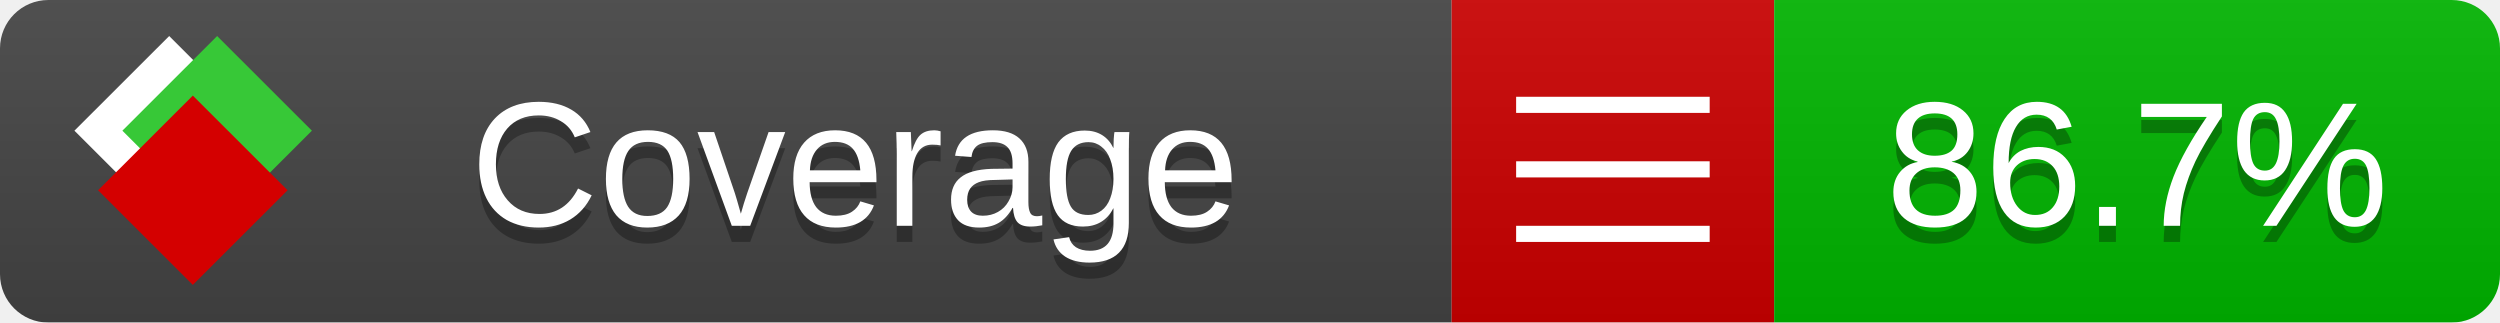
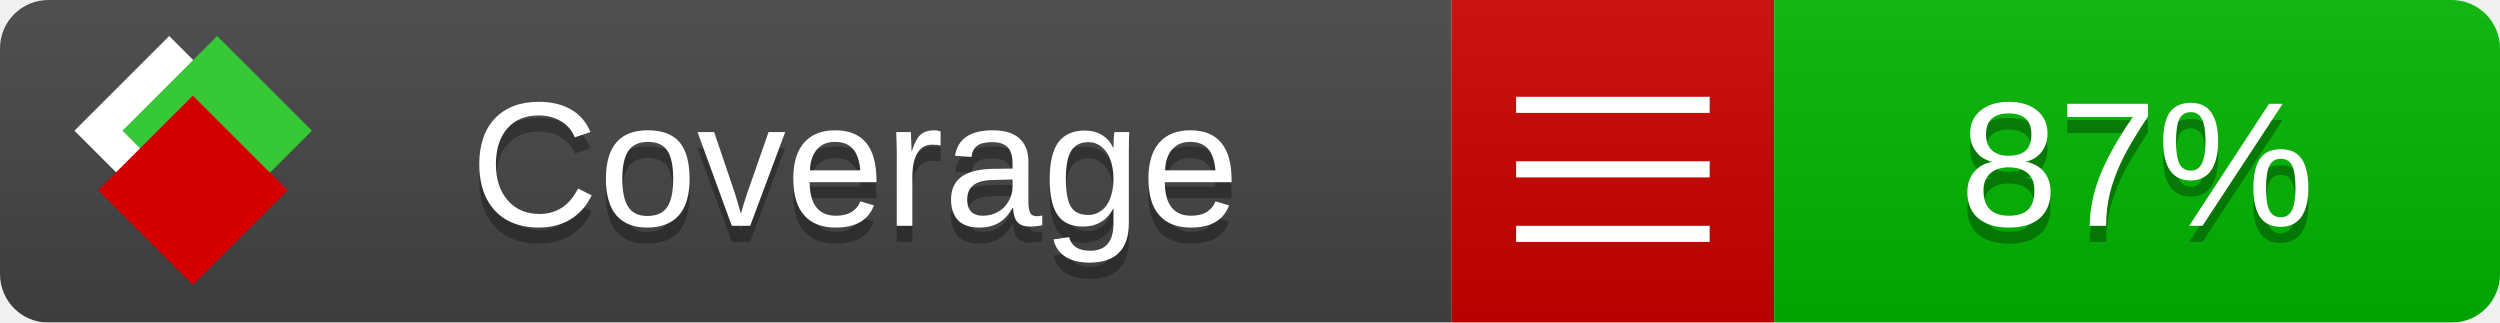
<svg xmlns="http://www.w3.org/2000/svg" xmlns:xlink="http://www.w3.org/1999/xlink" width="155" height="20">
  <style type="text/css">
          
            @keyframes fade1 {
                0% { visibility: visible; opacity: 1; }
               23% { visibility: visible; opacity: 1; }
               25% { visibility: hidden; opacity: 0; }
               48% { visibility: hidden; opacity: 0; }
               50% { visibility: hidden; opacity: 0; }
               73% { visibility: hidden; opacity: 0; }
               75% { visibility: hidden; opacity: 0; }
               98% { visibility: hidden; opacity: 0; }
              100% { visibility: visible; opacity: 1; }
            }
            @keyframes fade2 {
                0% { visibility: hidden; opacity: 0; }
               23% { visibility: hidden; opacity: 0; }
               25% { visibility: visible; opacity: 1; }
               48% { visibility: visible; opacity: 1; }
               50% { visibility: hidden; opacity: 0; }
               73% { visibility: hidden; opacity: 0; }
               75% { visibility: hidden; opacity: 0; }
               98% { visibility: hidden; opacity: 0; }
              100% { visibility: hidden; opacity: 0; }
            }
            @keyframes fade3 {
                0% { visibility: hidden; opacity: 0; }
               23% { visibility: hidden; opacity: 0; }
               25% { visibility: hidden; opacity: 0; }
               48% { visibility: hidden; opacity: 0; }
               50% { visibility: visible; opacity: 1; }
               73% { visibility: visible; opacity: 1; }
               75% { visibility: hidden; opacity: 0; }
               98% { visibility: hidden; opacity: 0; }
              100% { visibility: hidden; opacity: 0; }
            }
            @keyframes fade4 {
                0% { visibility: hidden; opacity: 0; }
               23% { visibility: hidden; opacity: 0; }
               25% { visibility: hidden; opacity: 0; }
               48% { visibility: hidden; opacity: 0; }
               50% { visibility: hidden; opacity: 0; }
               73% { visibility: hidden; opacity: 0; }
               75% { visibility: visible; opacity: 1; }
               98% { visibility: visible; opacity: 1; }
              100% { visibility: hidden; opacity: 0; }
            }
            .linecoverage {
                animation-duration: 15s;
                animation-name: fade1;
                animation-iteration-count: infinite;
            }
            .branchcoverage {
                animation-duration: 15s;
                animation-name: fade2;
                animation-iteration-count: infinite;
            }
            .methodcoverage {
                animation-duration: 15s;
                animation-name: fade3;
                animation-iteration-count: infinite;
            }
            .fullmethodcoverage {
                animation-duration: 15s;
                animation-name: fade4;
                animation-iteration-count: infinite;
            }
          
    </style>
  <defs>
    <linearGradient id="gradient" x2="0" y2="100%">
      <stop offset="0" stop-color="#bbb" stop-opacity=".1" />
      <stop offset="1" stop-opacity=".1" />
    </linearGradient>
    <linearGradient id="c">
      <stop offset="0" stop-color="#d40000" />
      <stop offset="1" stop-color="#ff2a2a" />
    </linearGradient>
    <linearGradient id="a">
      <stop offset="0" stop-color="#e0e0de" />
      <stop offset="1" stop-color="#fff" />
    </linearGradient>
    <linearGradient id="b">
      <stop offset="0" stop-color="#37c837" />
      <stop offset="1" stop-color="#217821" />
    </linearGradient>
    <linearGradient xlink:href="#a" id="e" x1="106.44" x2="69.96" y1="-11.96" y2="-46.84" gradientTransform="matrix(-.8426 -.00045 -.00045 -.8426 -94.27 -75.82)" gradientUnits="userSpaceOnUse" />
    <linearGradient xlink:href="#b" id="f" x1="56.19" x2="77.97" y1="-23.45" y2="10.62" gradientTransform="matrix(.8426 .00045 .00045 .8426 94.27 75.82)" gradientUnits="userSpaceOnUse" />
    <linearGradient xlink:href="#c" id="g" x1="79.98" x2="132.9" y1="10.79" y2="10.79" gradientTransform="matrix(.8426 .00045 .00045 .8426 94.27 75.82)" gradientUnits="userSpaceOnUse" />
    <mask id="mask">
      <rect width="155" height="20" rx="3" fill="#fff" />
    </mask>
    <g id="icon" transform="matrix(.04486 0 0 .04481 -.48 -.63)">
      <rect width="52.92" height="52.92" x="-109.72" y="-27.13" fill="url(#e)" transform="rotate(-135)" />
      <rect width="52.92" height="52.92" x="70.19" y="-39.18" fill="url(#f)" transform="rotate(45)" />
      <rect width="52.92" height="52.92" x="80.05" y="-15.74" fill="url(#g)" transform="rotate(45)" />
    </g>
  </defs>
  <g mask="url(#mask)">
    <rect x="0" y="0" width="90" height="20" fill="#444" />
    <rect x="90" y="0" width="20" height="20" fill="#c00" />
    <rect x="110" y="0" width="45" height="20" fill="#00B600" />
    <rect x="0" y="0" width="155" height="20" fill="url(#gradient)" />
  </g>
  <g>
    <path class="" stroke="#fff" d="M94 6.5 h12 M94 10.5 h12 M94 14.5 h12" />
  </g>
  <g fill="#fff" text-anchor="middle" font-family="Verdana,Arial,Geneva,sans-serif" font-size="11">
    <a xlink:href="https://github.com/danielpalme/ReportGenerator" target="_top">
      <use xlink:href="#icon" transform="translate(3,1) scale(3.5)" />
    </a>
    <text x="53" y="15" fill="#010101" fill-opacity=".3">Coverage</text>
    <text x="53" y="14" fill="#fff">Coverage</text>
-     <text class="" x="132.5" y="15" fill="#010101" fill-opacity=".3">86.7%</text>
-     <text class="" x="132.5" y="14">86.7%</text>
+     <text class="" x="132.5" y="15" fill="#010101" fill-opacity=".3">87%</text>
+     <text class="" x="132.5" y="14">87%</text>
  </g>
  <g>
    <rect class="" x="90" y="0" width="65" height="20" fill-opacity="0" />
  </g>
</svg>
